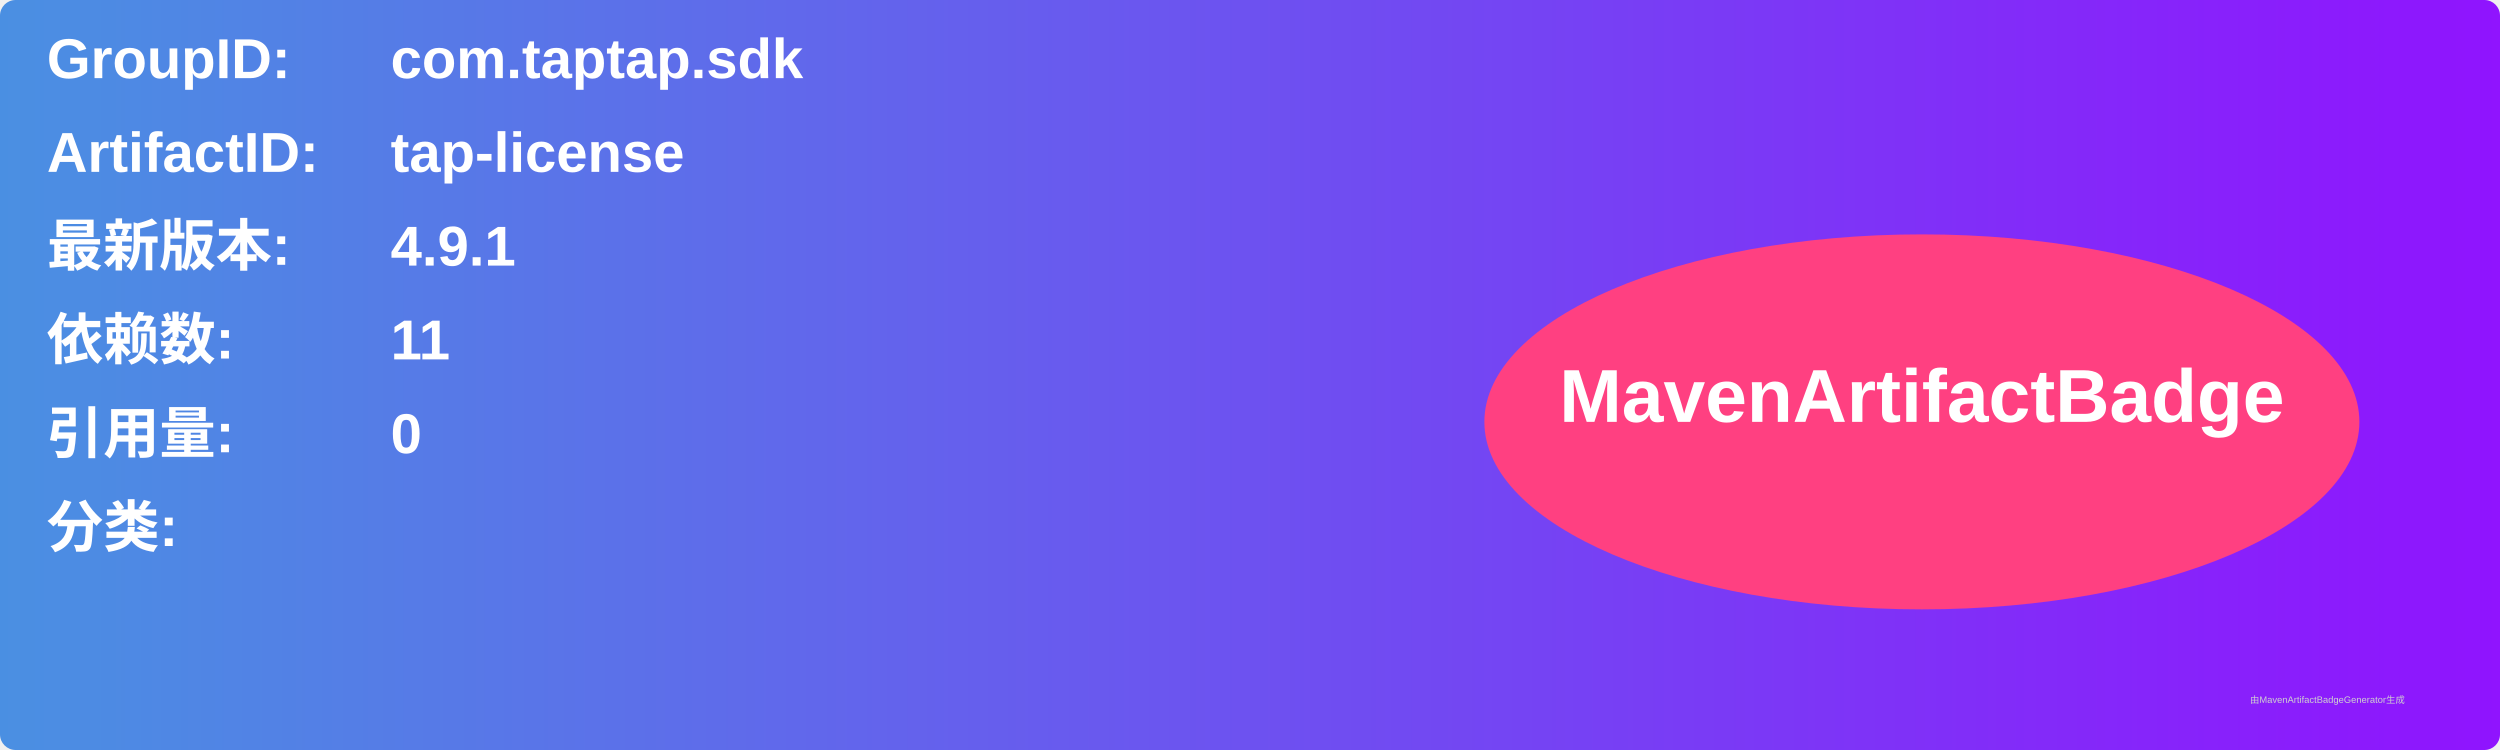
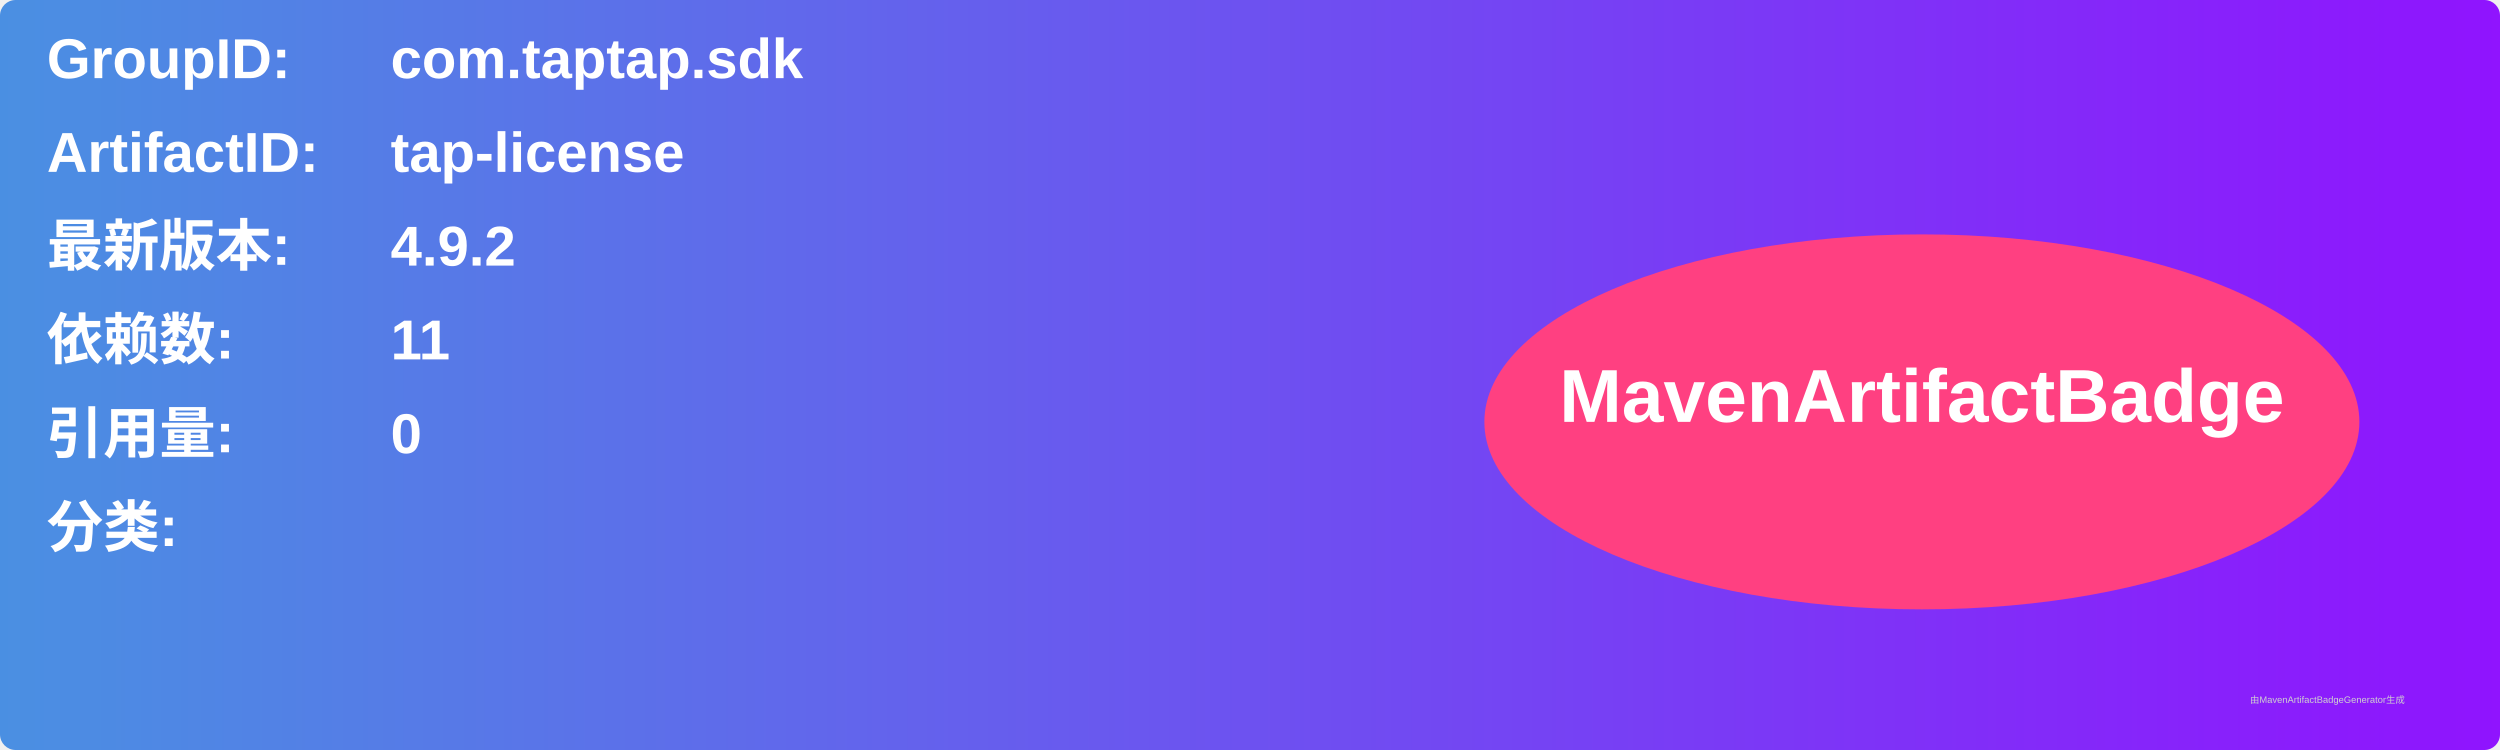
<svg xmlns="http://www.w3.org/2000/svg" width="800" height="240" viewBox="0 0 800 240">
  <linearGradient id="grad" x1="0%" y1="0%" x2="100%" y2="0%">
    <stop offset="0%" stop-color="#4a90e2" />
    <stop offset="100%" stop-color="#9013fe" />
  </linearGradient>
  <rect width="100%" height="100%" rx="5" ry="5" fill="url(#grad)" />
  <g transform="translate(15, 15)">
    <text x="0" y="10" font-family="Arial" font-size="18" fill="white" font-weight="bold" width="260">GroupID:</text>
    <text x="110" y="10" font-family="Arial" font-size="18" fill="white" font-weight="bold" width="460">com.taptap.sdk</text>
    <text x="0" y="40" font-family="Arial" font-size="18" fill="white" font-weight="bold" width="260">ArtifactID:</text>
    <text x="110" y="40" font-family="Arial" font-size="18" fill="white" font-weight="bold" width="460">tap-license</text>
    <text x="0" y="70" font-family="Arial" font-size="18" fill="white" font-weight="bold">最新版本:</text>
    <text x="110" y="70" font-family="Arial" font-size="18" fill="white" font-weight="bold">
-       <tspan font-weight="bold">4.9.1</tspan>
+       <tspan font-weight="bold">4.9.2</tspan>
    </text>
    <text x="0" y="100" font-family="Arial" font-size="18" fill="white" font-weight="bold">依赖数: </text>
    <text x="110" y="100" font-family="Arial" font-size="18" fill="white">
      <tspan font-weight="bold">11</tspan>
    </text>
    <text x="0" y="130" font-family="Arial" font-size="18" fill="white" font-weight="bold">引用量: </text>
    <text x="110" y="130" font-family="Arial" font-size="18" fill="white">
      <tspan font-weight="bold">0</tspan>
    </text>
    <text x="0" y="160" font-family="Arial" font-size="18" fill="white" font-weight="bold">分类:</text>
    <text x="10" y="190" font-family="Arial" font-size="10" fill="white">
      <tspan font-weight="bold" />
    </text>
    <ellipse cx="600" cy="120" rx="140" ry="60" fill="#ff4081" />
    <text x="600" y="120" text-anchor="middle" font-family="Arial" font-size="24" fill="white" font-weight="bold">MavenArtifactBadge</text>
  </g>
  <text x="720" y="225" font-family="Arial" font-size="3" fill="#d0d0d0">由MavenArtifactBadgeGenerator生成</text>
</svg>
